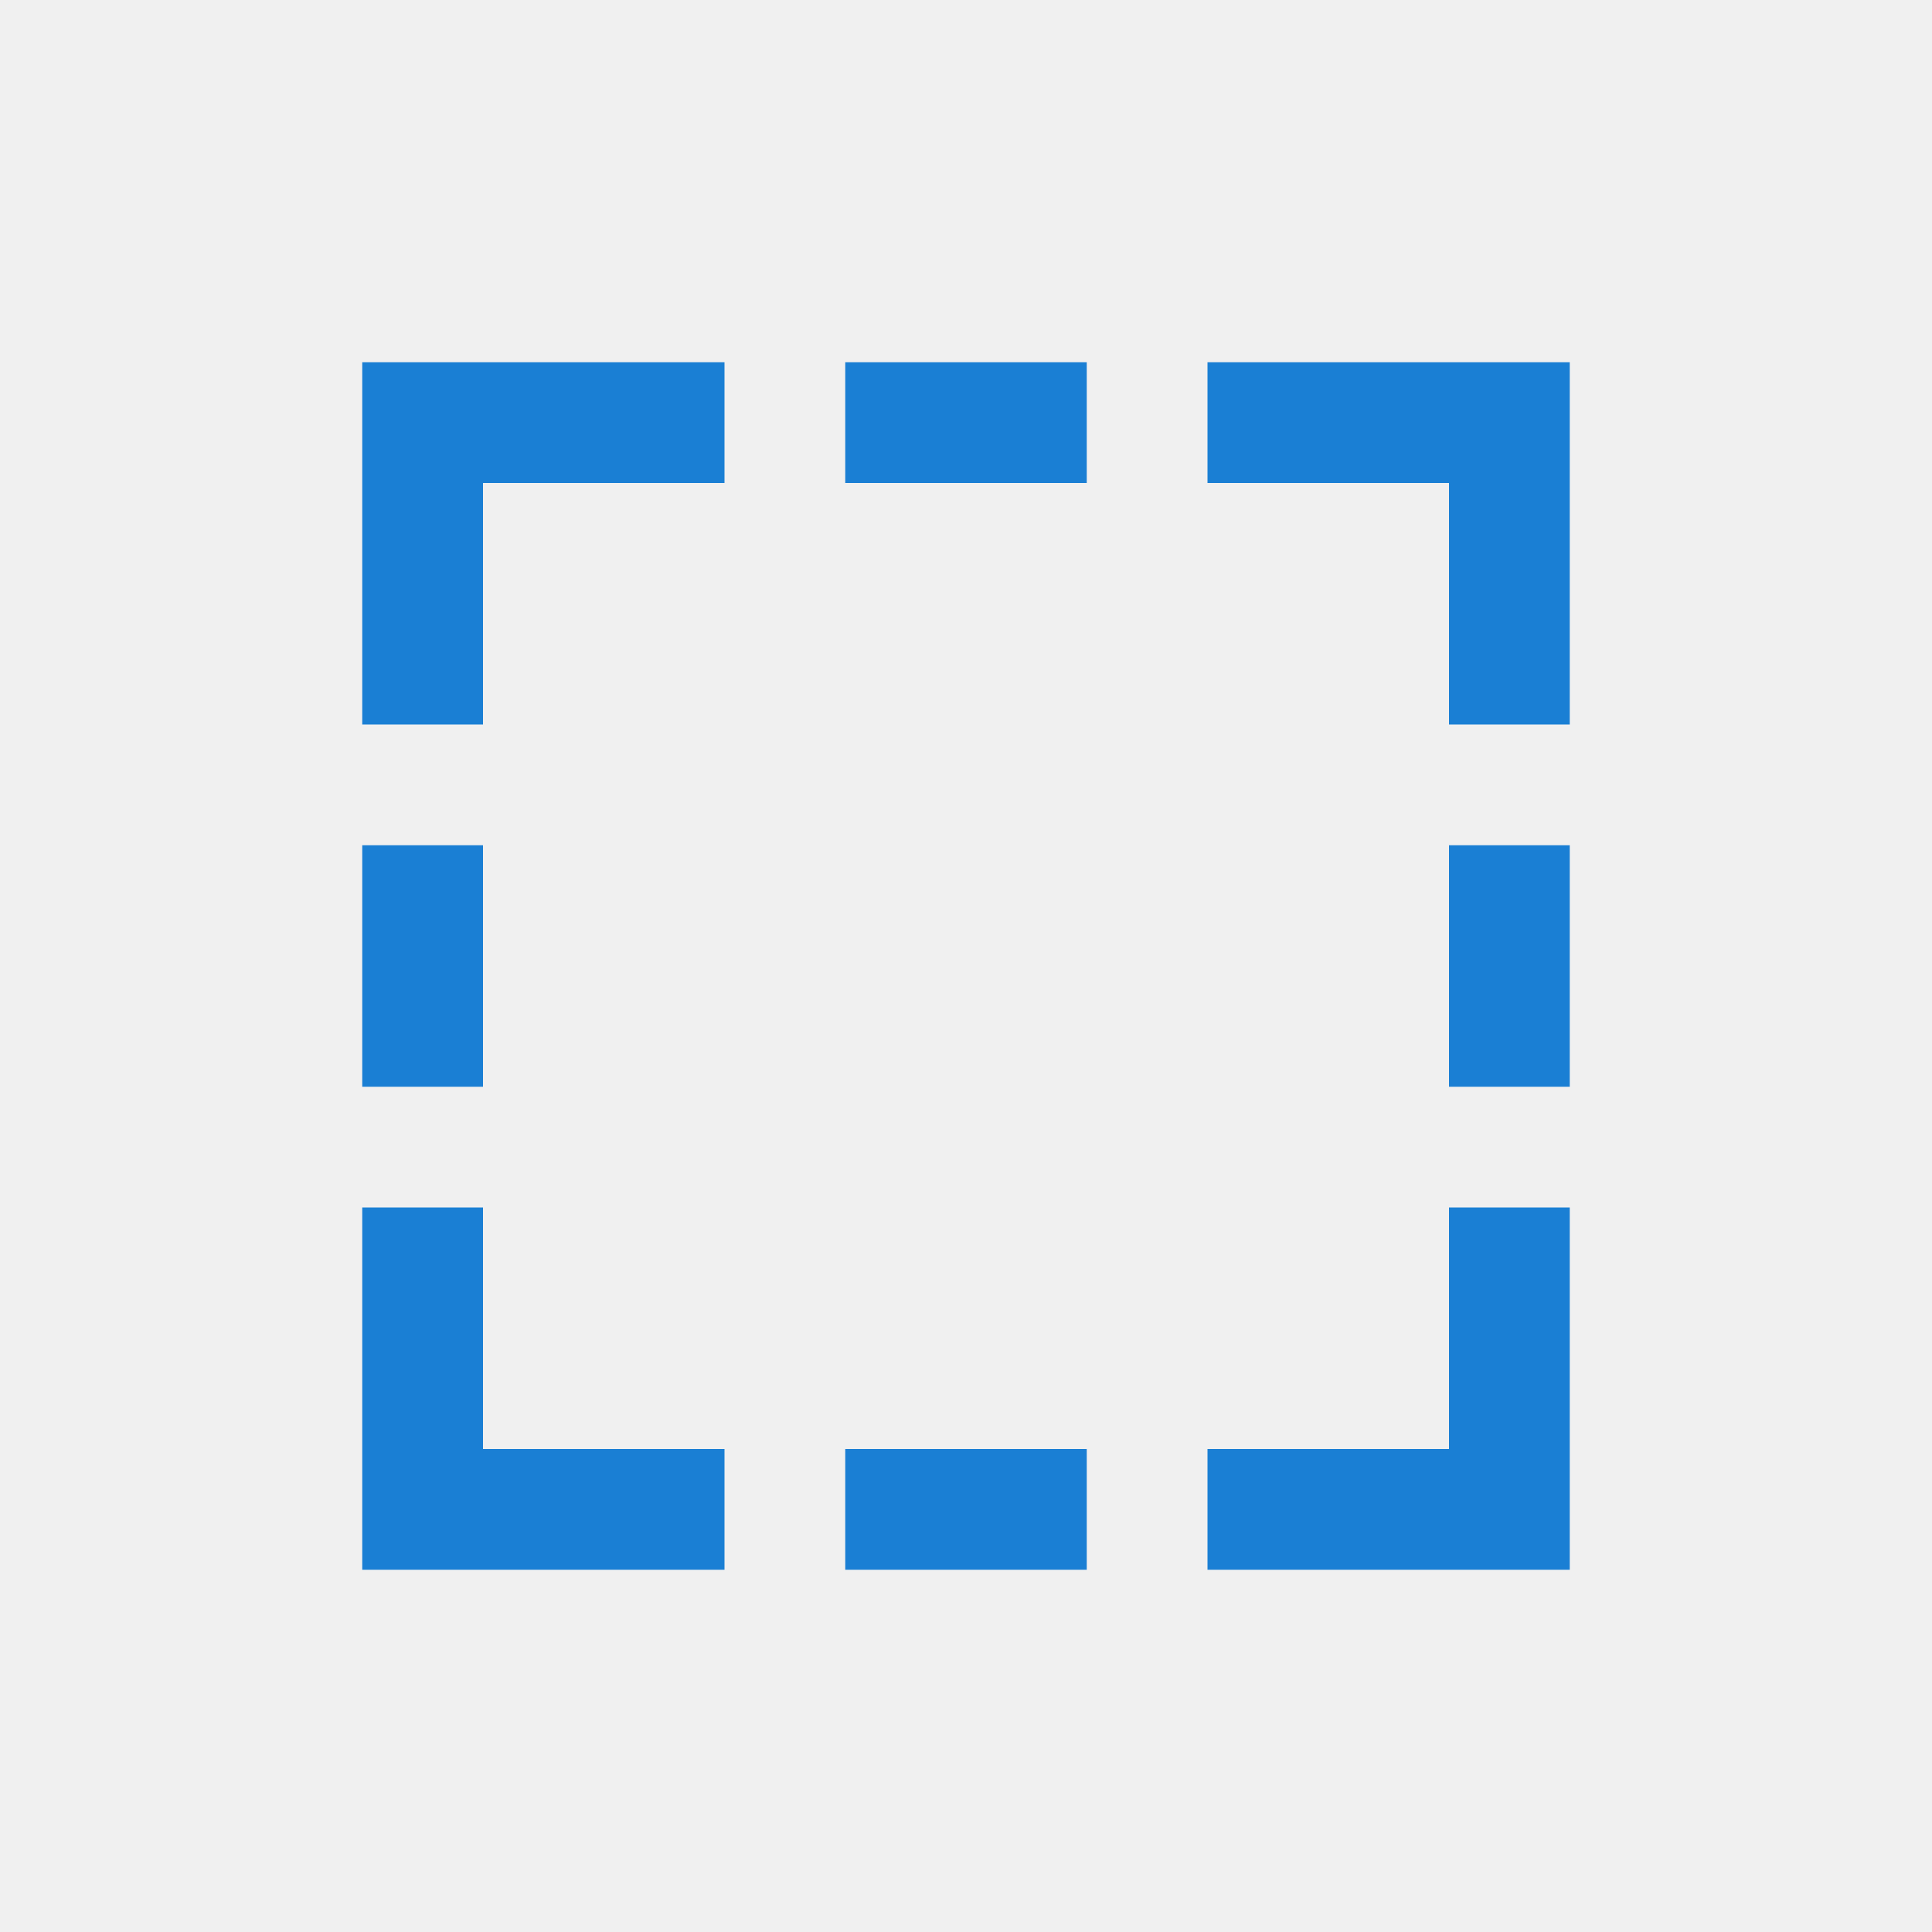
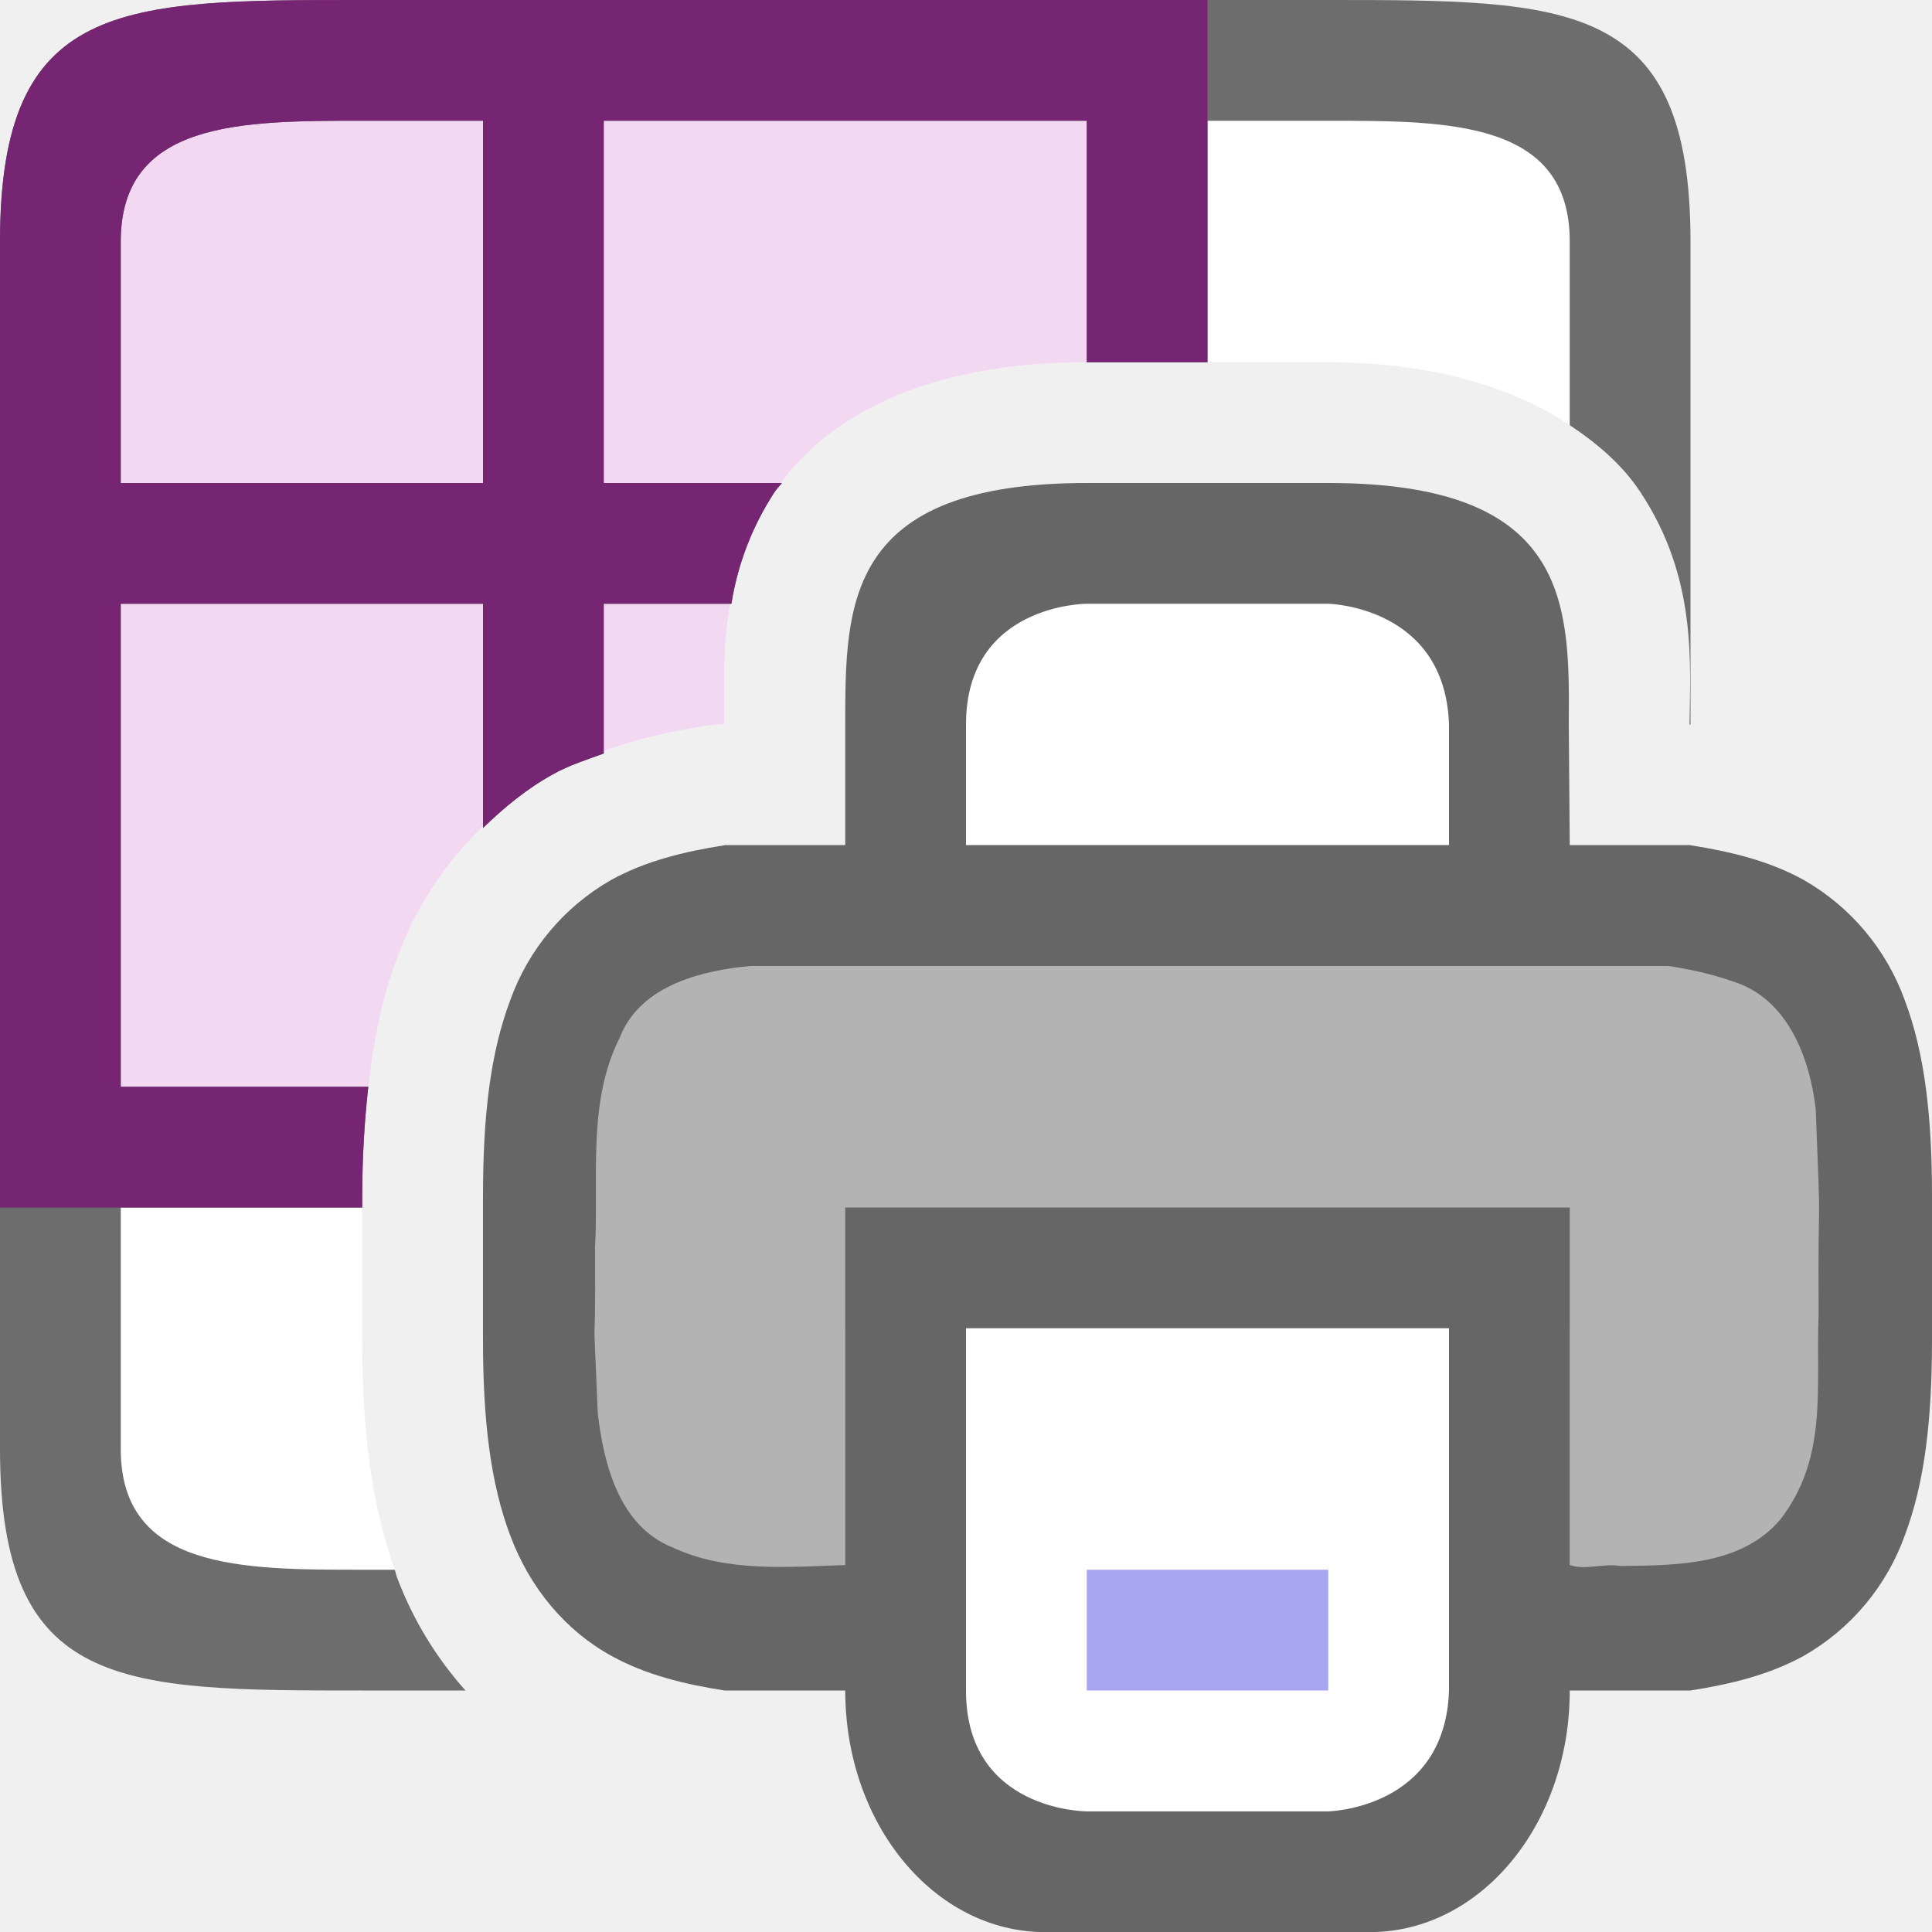
- <svg xmlns="http://www.w3.org/2000/svg" viewBox="0 0 16 16">/&gt;<g fill="#1a7fd4">
-     <path d="M4 6V4h2V3H3v3zM4 10v2h2v1H3v-3zM3 7h1v2H3zM7 3v1h2V3zM7 12v1h2v-1zM12 6V4h-2V3h3v3zM12 10v2h-2v1h3v-3zM13 7h-1v2h1z" />
-   </g>
+ <svg xmlns="http://www.w3.org/2000/svg" viewBox="0 0 16 16">/&gt;<path d="M1 1v12h2.27c-.21-.59-.27-1.21-.27-1.902V9.902c0-.718.06-1.36.29-1.968a2.88 2.88 0 011.29-1.522c.436-.24.874-.339 1.266-.4L5.922 6H6c0-.5-.06-1.213.418-1.93C6.896 3.354 7.833 3 9 3h2c.806 0 1.489.181 2 .521V1H1z" fill="#fff" />
+   <path d="M1 1v8h2.05c.042-.37.11-.726.24-1.066a2.88 2.88 0 011.29-1.522c.436-.24.874-.339 1.266-.4L5.922 6H6c0-.5-.06-1.213.418-1.93C6.896 3.354 7.833 3 9 3V1H1z" fill="#f3d8f2" fill-rule="evenodd" />
+   <path d="M3 0C1 0 0 0 0 2v10c0 2 1 2 3 2h.855a2.979 2.979 0 01-.566-.934c-.008-.021-.012-.044-.02-.066H3c-1 0-2 0-2-1v-2h2v-.098c0-.316.018-.612.05-.902H1V5h3v1.857c.175-.17.364-.326.58-.445.14-.078.28-.12.42-.172V5h1.057a2.37 2.37 0 01.361-.93c.017-.025.039-.046.057-.07H5V1h4v2h1V1h1c1 0 2 0 2 1v1.521c.23.153.434.327.582.55.477.716.414 1.43.41 1.929H14V2c0-2-1-2-3-2H3zm0 1h1v3H1V2c0-1 1-1 2-1z" fill="#6d6d6d" />
+   <path d="M3 0C1 0 0 0 0 2v8h3v-.098c0-.316.018-.612.05-.902H1V5h3v1.857c.175-.17.364-.326.58-.445.14-.078.28-.12.42-.172V5h1.057a2.37 2.37 0 01.361-.93c.017-.025.039-.046.057-.07H5V1h4v2h1V0H3zm0 1h1v3H1V2c0-1 1-1 2-1z" fill="#762572" />
+   <path style="line-height:normal;font-variant-ligatures:normal;font-variant-position:normal;font-variant-caps:normal;font-variant-numeric:normal;font-variant-alternates:normal;font-feature-settings:normal;text-indent:0;text-align:start;text-decoration-line:none;text-decoration-style:solid;text-decoration-color:#000;text-transform:none;text-orientation:mixed;white-space:normal;shape-padding:0;isolation:auto;mix-blend-mode:normal;marker:none" d="M9 4C7 4 7 5 7 6v1H6c-.338.053-.655.131-.938.287a1.874 1.874 0 00-.837.998C4.06 8.723 4 9.245 4 9.902V11.098c0 .658.06 1.179.225 1.617.164.439.46.79.838.998.282.156.599.234.937.287h1v.001c0 1.108.739 2 1.656 2h2.688c.917 0 1.656-.892 1.656-2V14h1c.338-.053.654-.131.938-.287.389-.222.686-.576.837-.998.165-.438.225-.96.225-1.617V9.902c0-.657-.06-1.179-.225-1.617a1.882 1.882 0 00-.838-.998c-.282-.156-.599-.234-.937-.287h-1l-.008-1.008C13 5 13 4 11 4zM7 8.04V11h6V8.04c.666.031 1.204.084 1.453.222.184.1.29.212.387.472.097.26.16.674.16 1.266v1c0 .592-.063 1.006-.16 1.266s-.203.372-.387.472c-.249.138-.787.19-1.453.223V10H7v2.96c-.667-.031-1.206-.084-1.455-.222-.183-.1-.287-.212-.385-.472C5.063 12.006 5 11.592 5 11v-1c0-.592.063-1.006.16-1.266.098-.26.202-.371.385-.472.249-.138.788-.19 1.455-.223z" color="#000" font-weight="400" font-family="sans-serif" overflow="visible" fill="#666" />
+   <path d="M9.205 7.93c-1.024.017-2.053-.032-3.072.078-.39.048-.842.18-1 .584-.271.536-.174 1.16-.205 1.738.006 1.166-.026.214.023 1.379.05.423.181.934.621 1.107.446.208.954.16 1.428.145V11h6v1.96c.118.047.292-.016.418.009.46-.006 1-.002 1.326-.385.398-.517.292-1.087.317-1.695-.007-1.234.025-.47-.024-1.703-.049-.426-.233-.916-.682-1.057-.73-.255-1.519-.15-2.277-.184-2.29-.01-.582-.015-2.873-.015z" fill="#b3b3b3" />
+   <path fill="#666" d="M7 10h6v4H7z" />
+   <path d="M8 11h4v3.001c-.032.981-1 1-1 1H9s-1 0-1-1z" fill="#fff" />
+   <path style="line-height:normal;font-variant-ligatures:normal;font-variant-position:normal;font-variant-caps:normal;font-variant-numeric:normal;font-variant-alternates:normal;font-feature-settings:normal;text-indent:0;text-align:start;text-decoration-line:none;text-decoration-style:solid;text-decoration-color:#000;text-transform:none;text-orientation:mixed;white-space:normal;shape-padding:0;isolation:auto;mix-blend-mode:normal;marker:none" d="M9 13v1h2v-1z" color="#000" font-weight="400" font-family="sans-serif" overflow="visible" fill="#a7a7f1" />
+   <path d="M8 6v1h4V6c-.032-.981-1-1-1-1H9S8 5 8 6z" fill="#fff" />
+   <path fill="#666" d="M6 7h8v1H6z" />
</svg>
